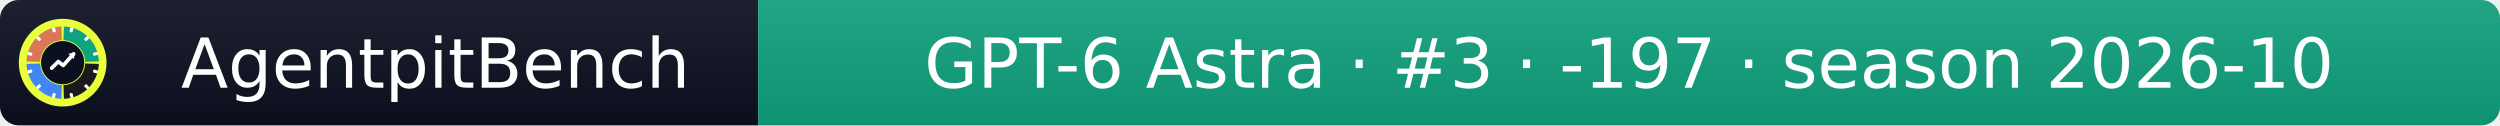
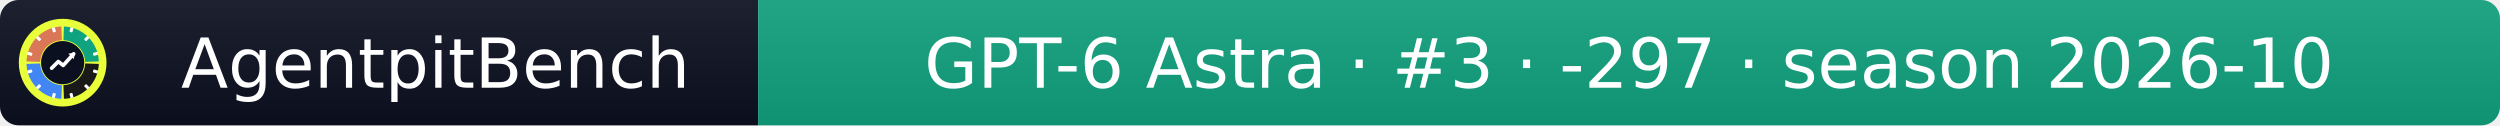
- <svg xmlns="http://www.w3.org/2000/svg" width="399" height="20" role="img" aria-label="AgentpitBench: GPT-6 Astra · #3 · -197 · season 2026-10">
+ <svg xmlns="http://www.w3.org/2000/svg" width="399" height="20" role="img" aria-label="AgentpitBench: GPT-6 Astra · #3 · -297 · season 2026-10">
  <linearGradient id="s" x2="0" y2="100%">
    <stop offset="0" stop-color="#bbb" stop-opacity=".1" />
    <stop offset="1" stop-opacity=".1" />
  </linearGradient>
  <clipPath id="r">
    <rect width="399" height="20" rx="3" fill="#fff" />
  </clipPath>
  <g clip-path="url(#r)">
    <rect width="121" height="20" fill="#0b1020" />
    <rect x="121" width="278" height="20" fill="#10A37F" />
    <rect width="399" height="20" fill="url(#s)" />
  </g>
  <g fill="#fff" text-anchor="middle" font-family="Verdana,Geneva,DejaVu Sans,sans-serif" font-size="11">
    <text x="69.5" y="14">AgentpitBench</text>
-     <text x="260.0" y="14">GPT-6 Astra · #3 · -197 · season 2026-10</text>
+     <text x="260.0" y="14">GPT-6 Astra · #3 · -297 · season 2026-10</text>
  </g>
  <svg x="3" y="3" viewBox="0 0 800 800" width="14" height="14" role="img" aria-label="AgentpitBench">
    <clipPath id="apb-c">
      <circle cx="400" cy="400" r="400" />
    </clipPath>
    <g clip-path="url(#apb-c)">
      <rect width="800" height="800" fill="#E8FF3A" />
      <path d="M195.1,392.8 L70.2,388.5 A330,330 0 0 1 388.5,70.2 L392.8,195.1 A205,205 0 0 0 195.1,392.8 Z" fill="#D97757" />
      <path d="M407.2,195.1 L411.5,70.2 A330,330 0 0 1 729.8,388.5 L604.9,392.8 A205,205 0 0 0 407.2,195.1 Z" fill="#10A37F" />
      <path d="M604.9,407.2 L729.8,411.5 A330,330 0 0 1 411.5,729.8 L407.2,604.9 A205,205 0 0 0 604.9,407.2 Z" fill="#1A1A1A" />
      <path d="M392.8,604.9 L388.5,729.8 A330,330 0 0 1 70.2,411.5 L195.1,407.2 A205,205 0 0 0 392.8,604.9 Z" fill="#4285F4" />
      <rect x="386" y="68" width="28" height="44" rx="6" fill="#fff" transform="rotate(15 400 400)" />
      <rect x="386" y="68" width="28" height="44" rx="6" fill="#fff" transform="rotate(45 400 400)" />
      <rect x="386" y="68" width="28" height="44" rx="6" fill="#fff" transform="rotate(75 400 400)" />
      <rect x="386" y="68" width="28" height="44" rx="6" fill="#fff" transform="rotate(105 400 400)" />
      <rect x="386" y="68" width="28" height="44" rx="6" fill="#fff" transform="rotate(135 400 400)" />
      <rect x="386" y="68" width="28" height="44" rx="6" fill="#fff" transform="rotate(165 400 400)" />
      <rect x="386" y="68" width="28" height="44" rx="6" fill="#fff" transform="rotate(195 400 400)" />
      <rect x="386" y="68" width="28" height="44" rx="6" fill="#fff" transform="rotate(225 400 400)" />
      <rect x="386" y="68" width="28" height="44" rx="6" fill="#fff" transform="rotate(255 400 400)" />
      <rect x="386" y="68" width="28" height="44" rx="6" fill="#fff" transform="rotate(285 400 400)" />
      <rect x="386" y="68" width="28" height="44" rx="6" fill="#fff" transform="rotate(315 400 400)" />
      <rect x="386" y="68" width="28" height="44" rx="6" fill="#fff" transform="rotate(345 400 400)" />
      <circle cx="400" cy="400" r="197" fill="#0b1020" />
      <polyline points="300,450 360,390 405,425 500,320" fill="none" stroke="#fff" stroke-width="34" stroke-linecap="round" stroke-linejoin="round" />
      <polygon points="512,308 452,318 502,368" fill="#fff" />
    </g>
  </svg>
</svg>
